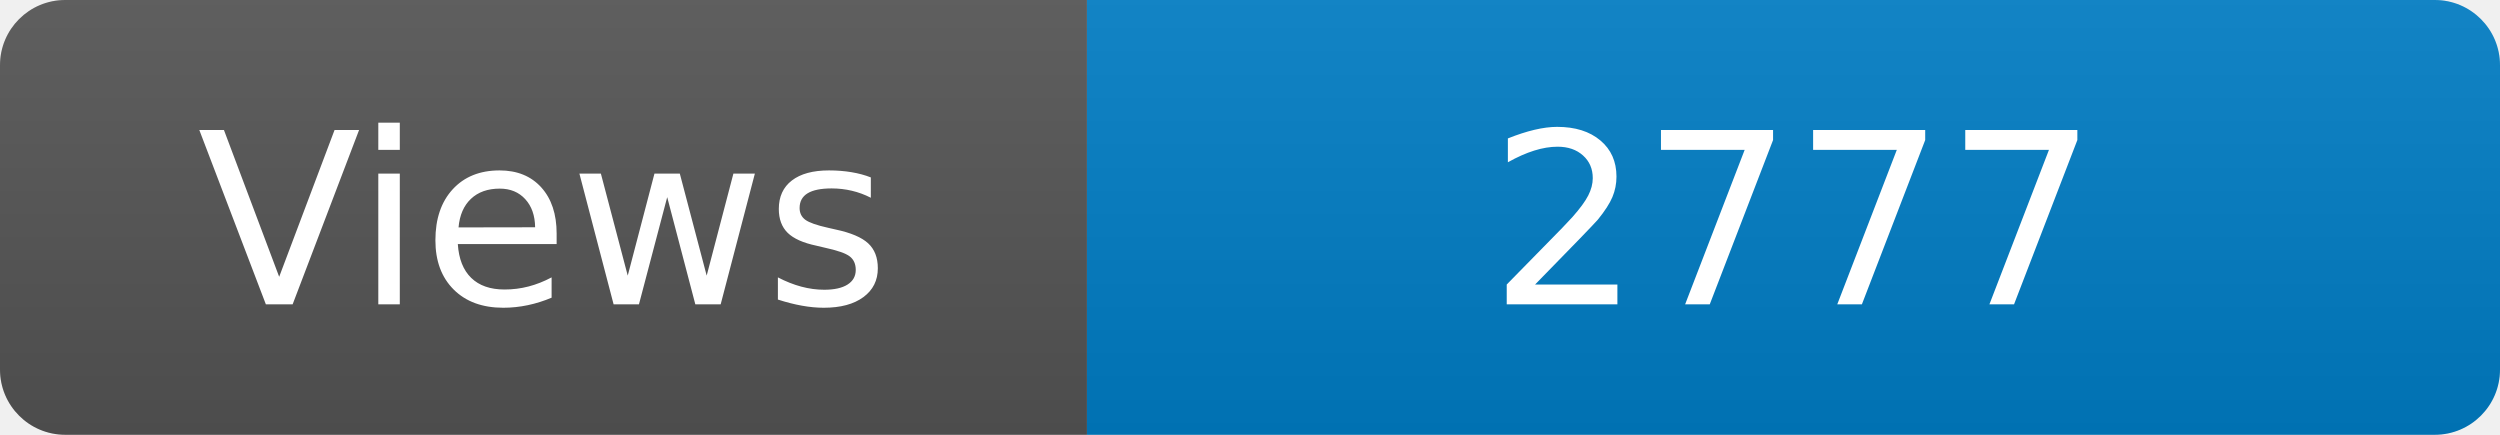
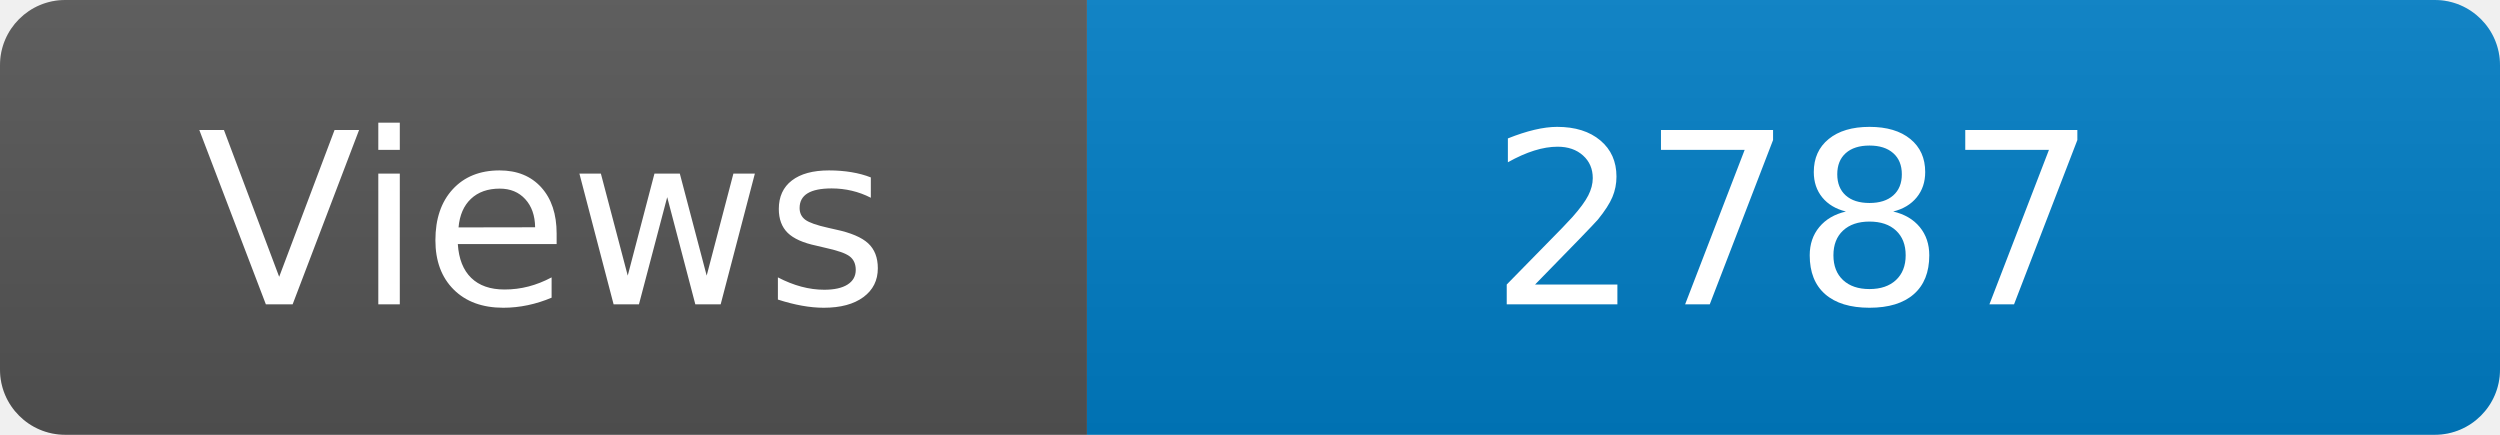
<svg xmlns="http://www.w3.org/2000/svg" width="115" height="20" role="img" aria-label="Maintained?: yes">
  <linearGradient id="s" x2="0" y2="100%">
    <stop offset="0" stop-color="#bbb" stop-opacity=".1" />
    <stop offset="1" stop-opacity=".1" />
  </linearGradient>
  <clipPath id="r">
    <rect width="115" height="20" rx="3" fill="#fff" />
  </clipPath>
  <g clip-path="url(#r)">
    <rect width="50" height="20" fill="#555" />
    <rect x="50" width="160" height="20" fill="#007ec6" />
    <rect width="115" height="20" fill="url(#s)" />
  </g>
  <g fill="#fff" text-anchor="middle" font-family="Verdana,Geneva,DejaVu Sans,sans-serif" font-size="110">
    <text x="250" y="140" transform="scale(.1)" fill="#fff">Views</text>
-     <text x="825" y="140" transform="scale(.1)" fill="#fff">2777</text>
+     <text x="825" y="140" transform="scale(.1)" fill="#fff">2787</text>
  </g>
</svg>
